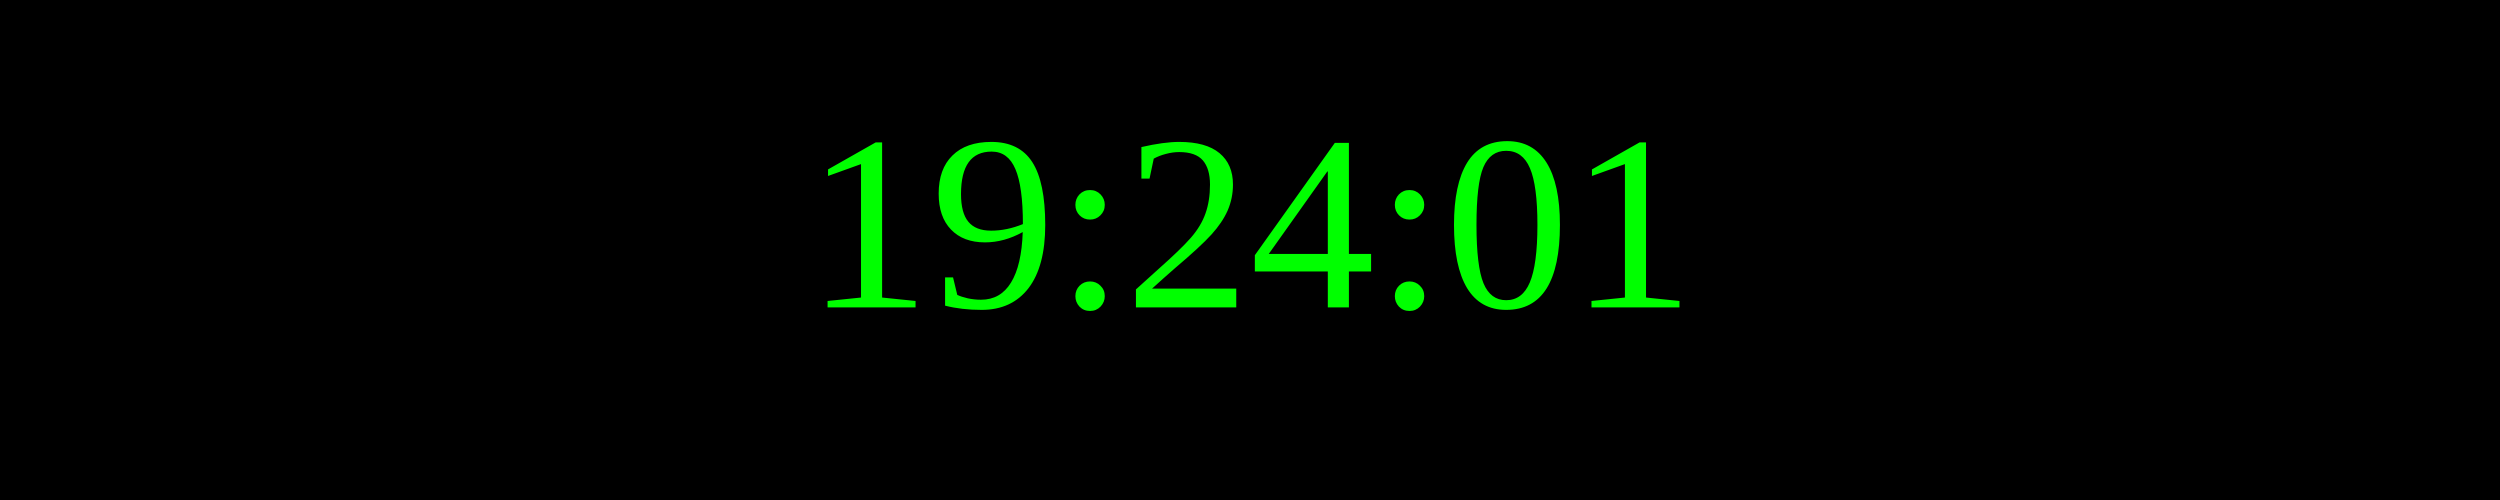
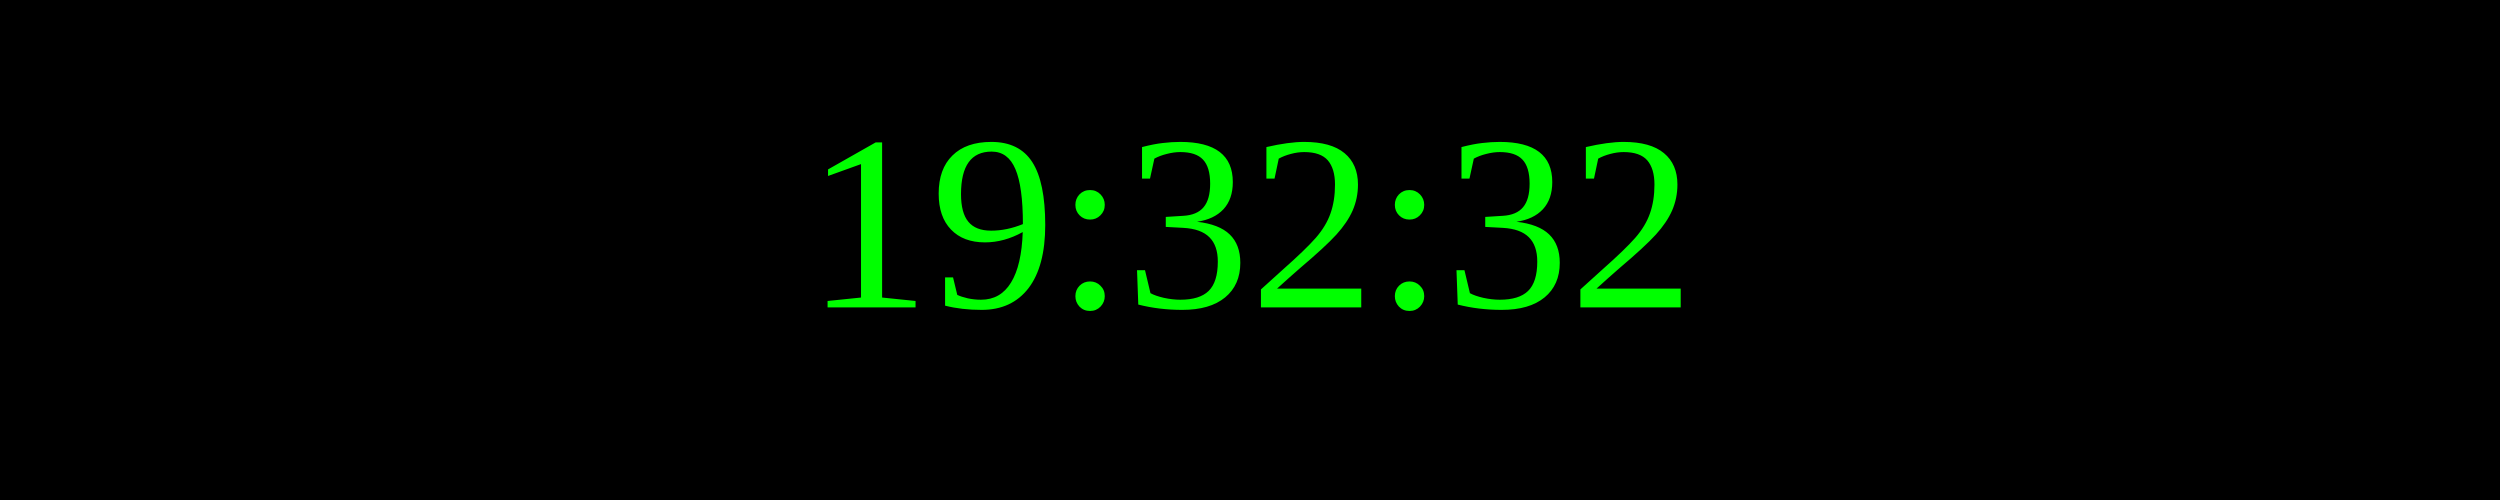
<svg xmlns="http://www.w3.org/2000/svg" width="250" height="50">
  <rect width="100%" height="100%" fill="black" />
  <text x="50%" y="50%" font-size="25" fill="lime" text-anchor="middle" dominant-baseline="middle">
- 19:24:01
+ 19:32:32
</text>
</svg>
